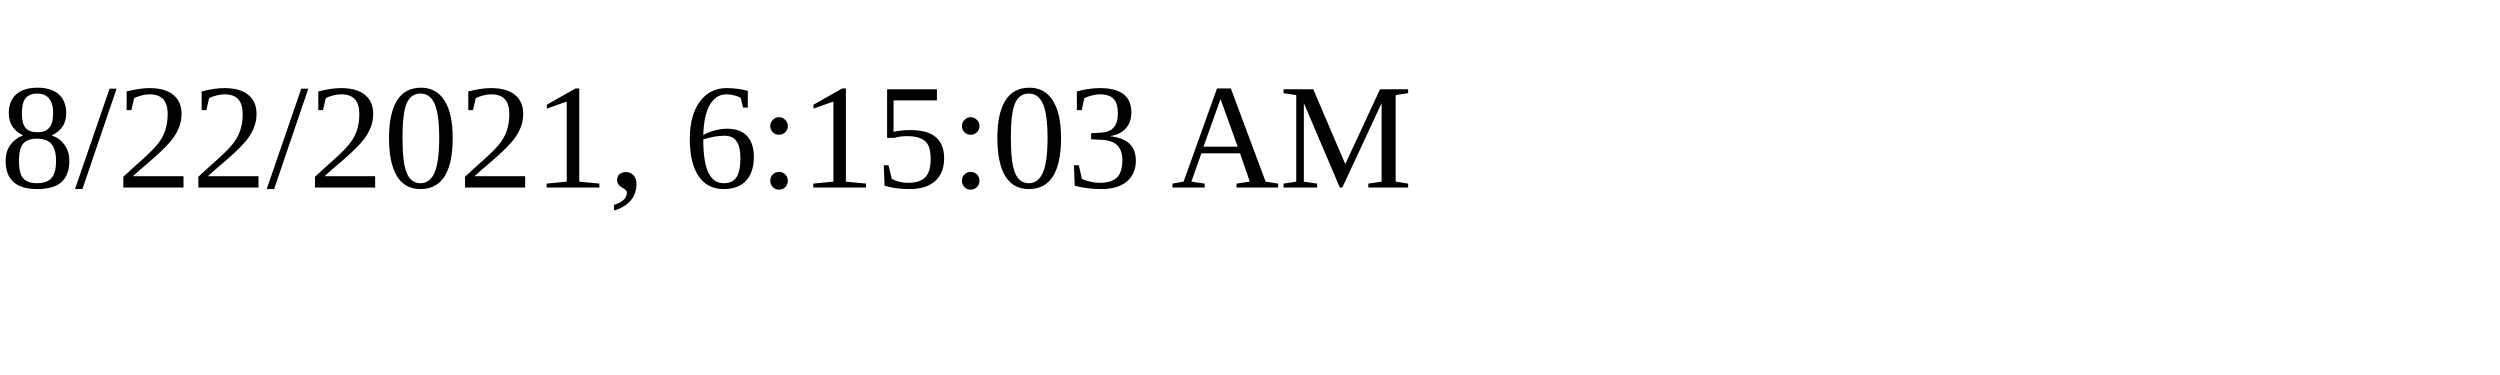
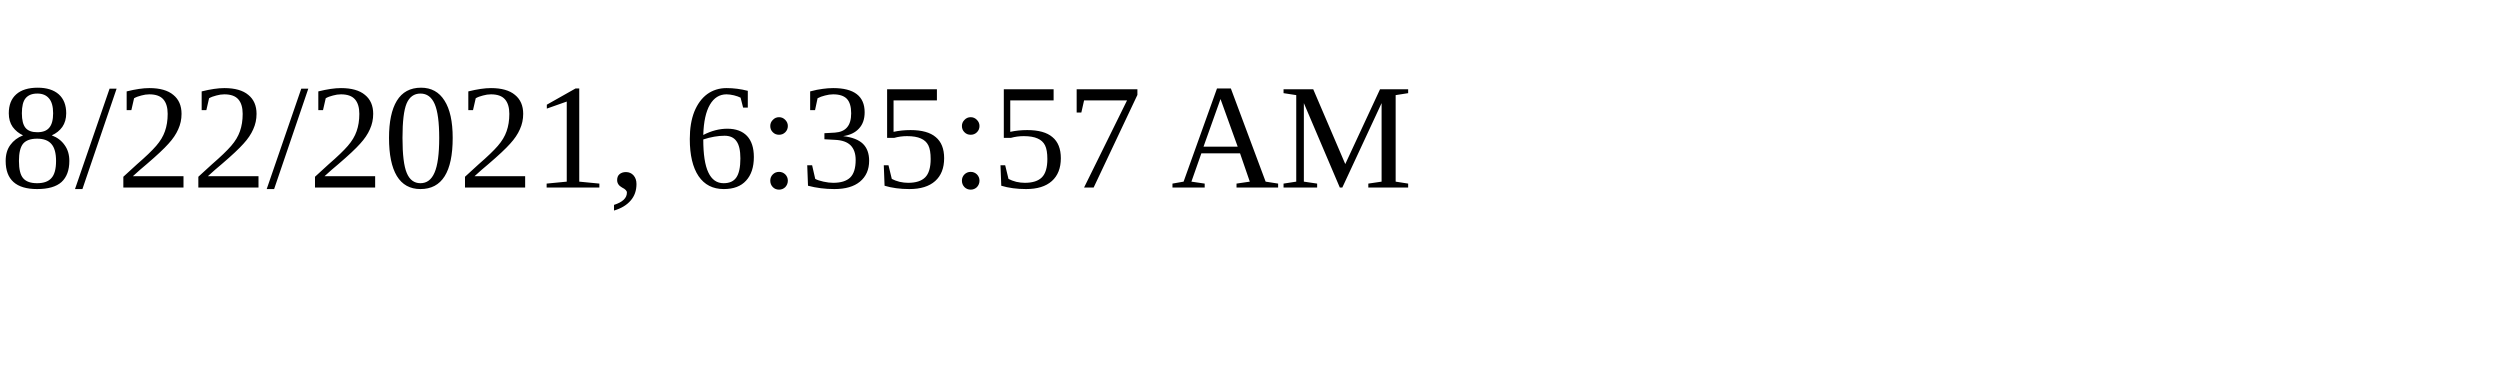
<svg xmlns="http://www.w3.org/2000/svg" height="30" width="200">
-   <text x="0" y="15">8/22/2021, 6:15:03 AM</text>
+   <text x="0" y="15">8/22/2021, 6:35:57 AM</text>
</svg>
